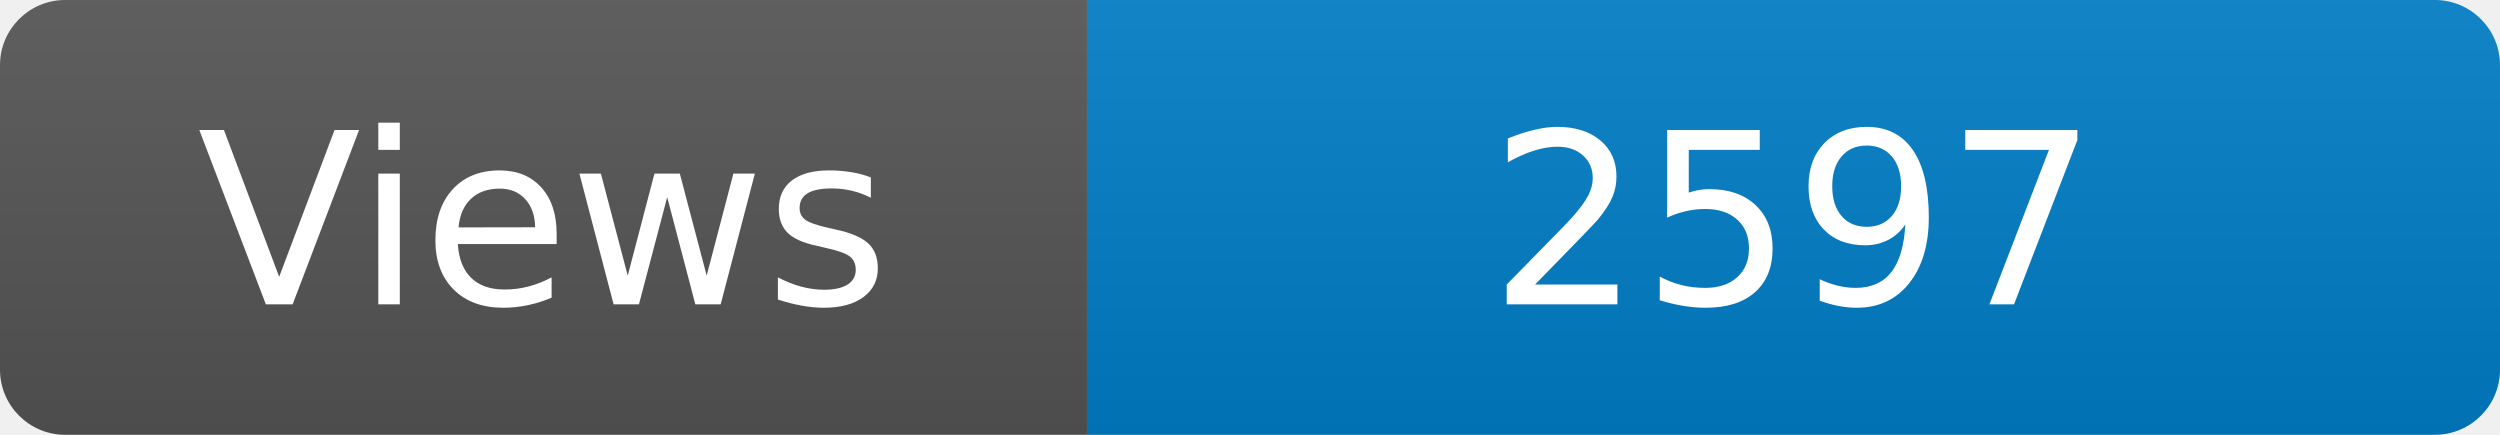
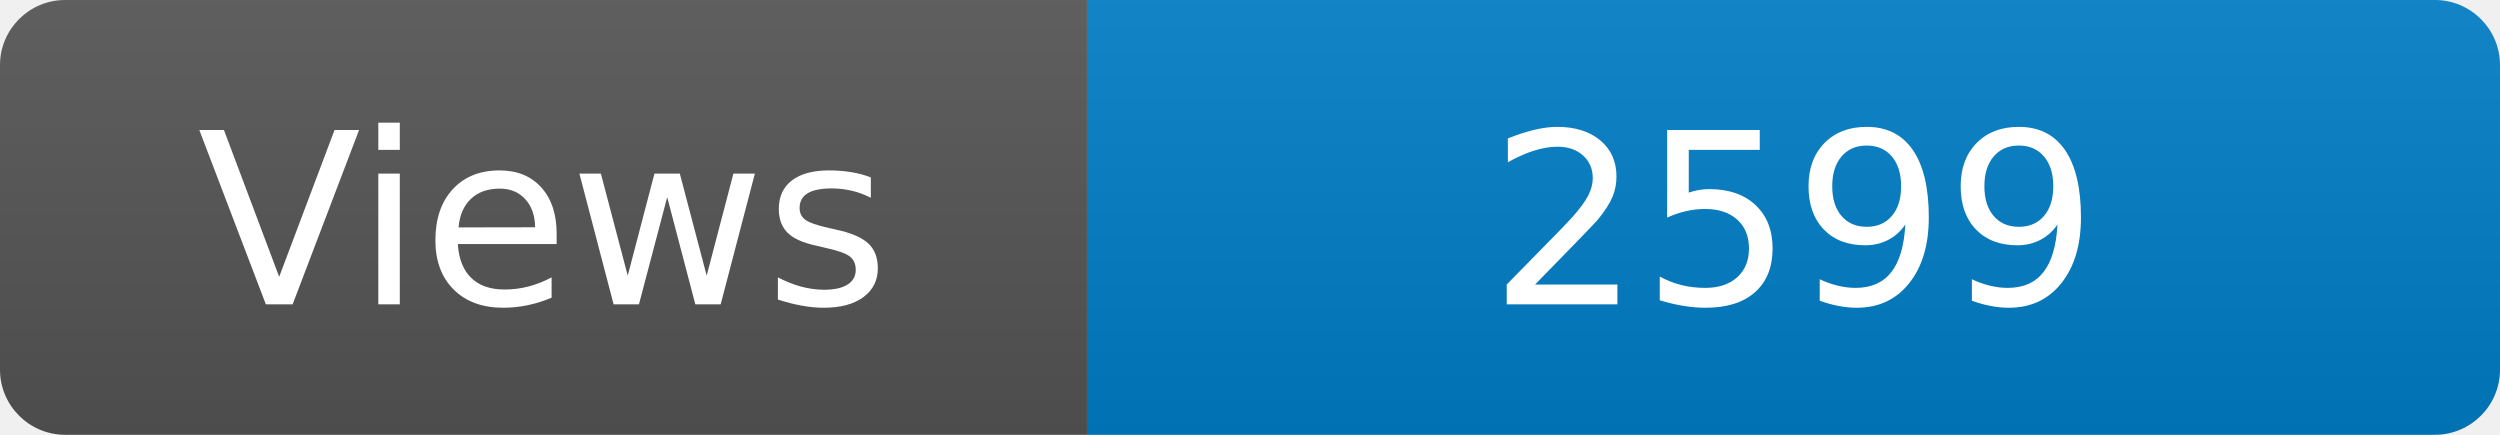
<svg xmlns="http://www.w3.org/2000/svg" width="115" height="20" role="img" aria-label="Maintained?: yes">
  <linearGradient id="s" x2="0" y2="100%">
    <stop offset="0" stop-color="#bbb" stop-opacity=".1" />
    <stop offset="1" stop-opacity=".1" />
  </linearGradient>
  <clipPath id="r">
    <rect width="115" height="20" rx="3" fill="#fff" />
  </clipPath>
  <g clip-path="url(#r)">
    <rect width="50" height="20" fill="#555" />
    <rect x="50" width="160" height="20" fill="#007ec6" />
    <rect width="115" height="20" fill="url(#s)" />
  </g>
  <g fill="#fff" text-anchor="middle" font-family="Verdana,Geneva,DejaVu Sans,sans-serif" font-size="110">
    <text x="250" y="140" transform="scale(.1)" fill="#fff">Views</text>
-     <text x="825" y="140" transform="scale(.1)" fill="#fff">2597</text>
+     <text x="825" y="140" transform="scale(.1)" fill="#fff">2599</text>
  </g>
</svg>
